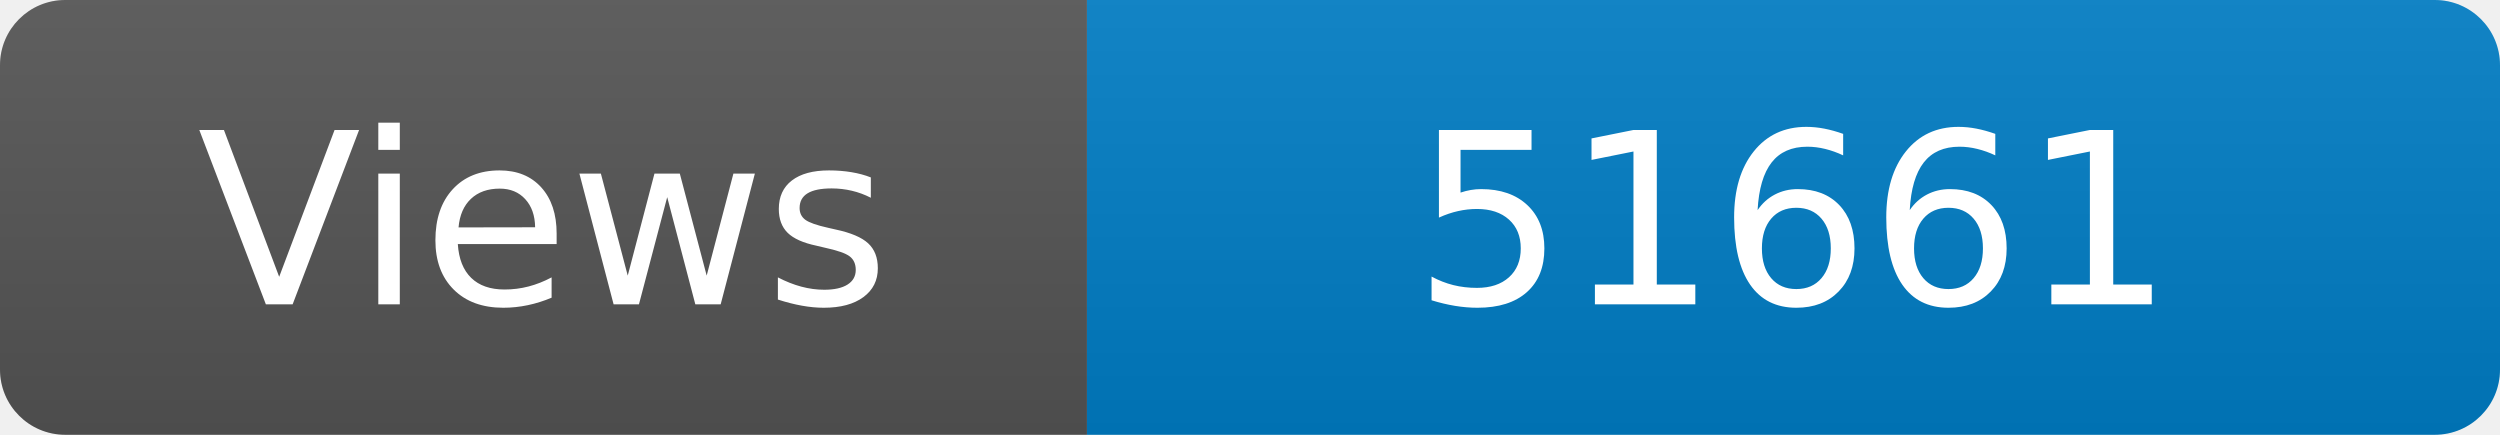
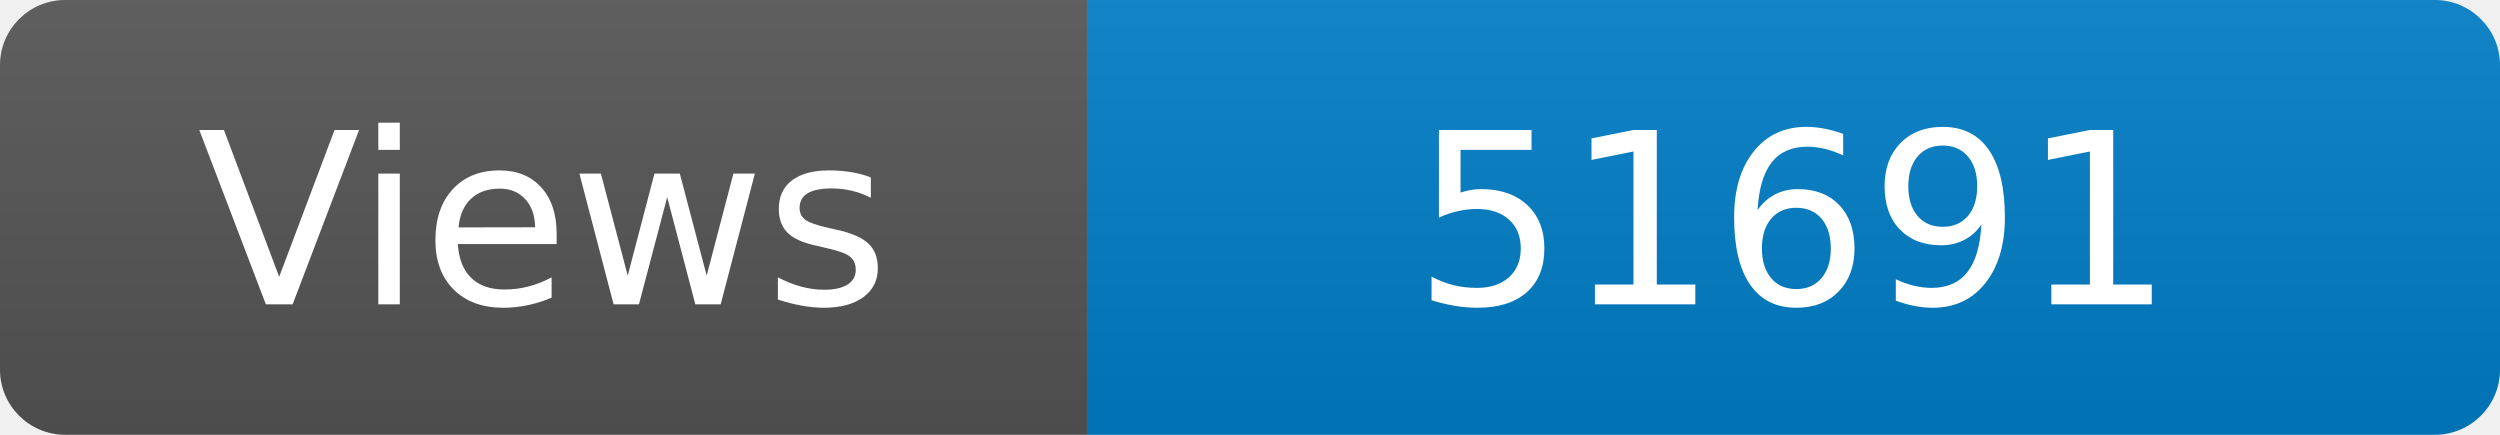
<svg xmlns="http://www.w3.org/2000/svg" width="115" height="20" role="img" aria-label="Maintained?: yes">
  <linearGradient id="s" x2="0" y2="100%">
    <stop offset="0" stop-color="#bbb" stop-opacity=".1" />
    <stop offset="1" stop-opacity=".1" />
  </linearGradient>
  <clipPath id="r">
    <rect width="115" height="20" rx="3" fill="#fff" />
  </clipPath>
  <g clip-path="url(#r)">
    <rect width="50" height="20" fill="#555" />
    <rect x="50" width="160" height="20" fill="#007ec6" />
    <rect width="115" height="20" fill="url(#s)" />
  </g>
  <g fill="#fff" text-anchor="middle" font-family="Verdana,Geneva,DejaVu Sans,sans-serif" font-size="110">
    <text x="250" y="140" transform="scale(.1)" fill="#fff">Views</text>
-     <text x="825" y="140" transform="scale(.1)" fill="#fff">51661</text>
+     <text x="825" y="140" transform="scale(.1)" fill="#fff">51691</text>
  </g>
</svg>
